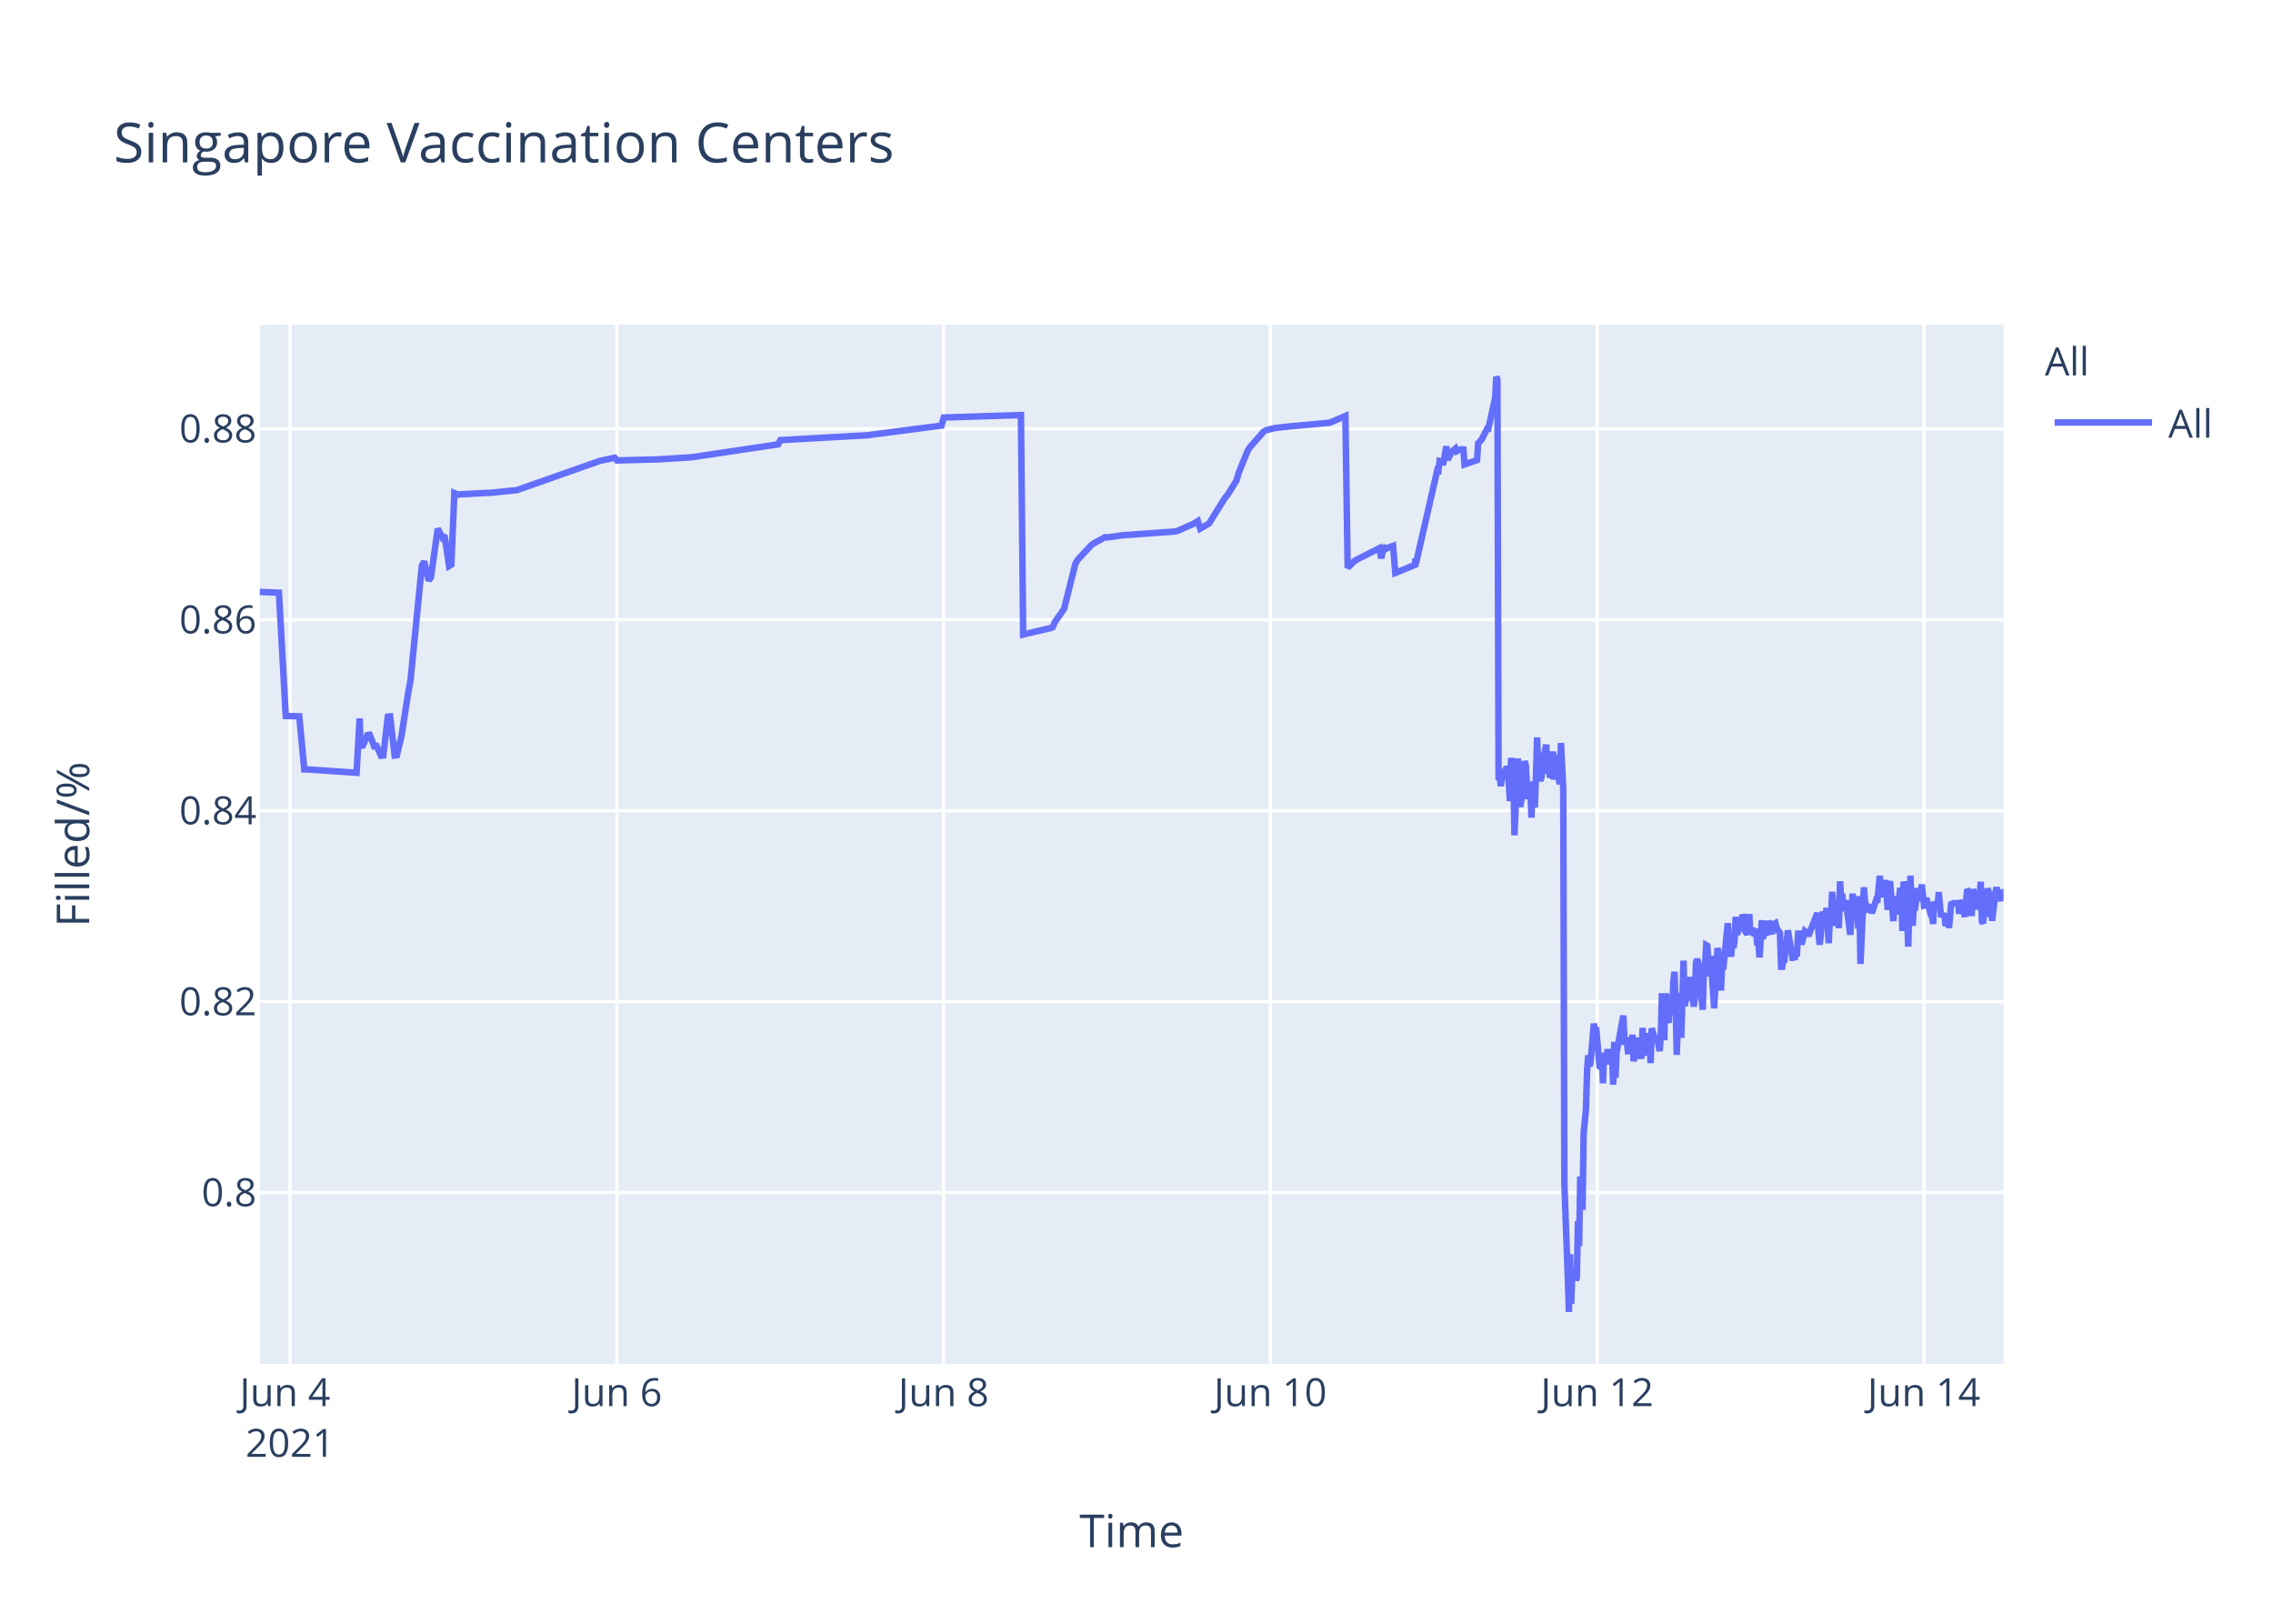
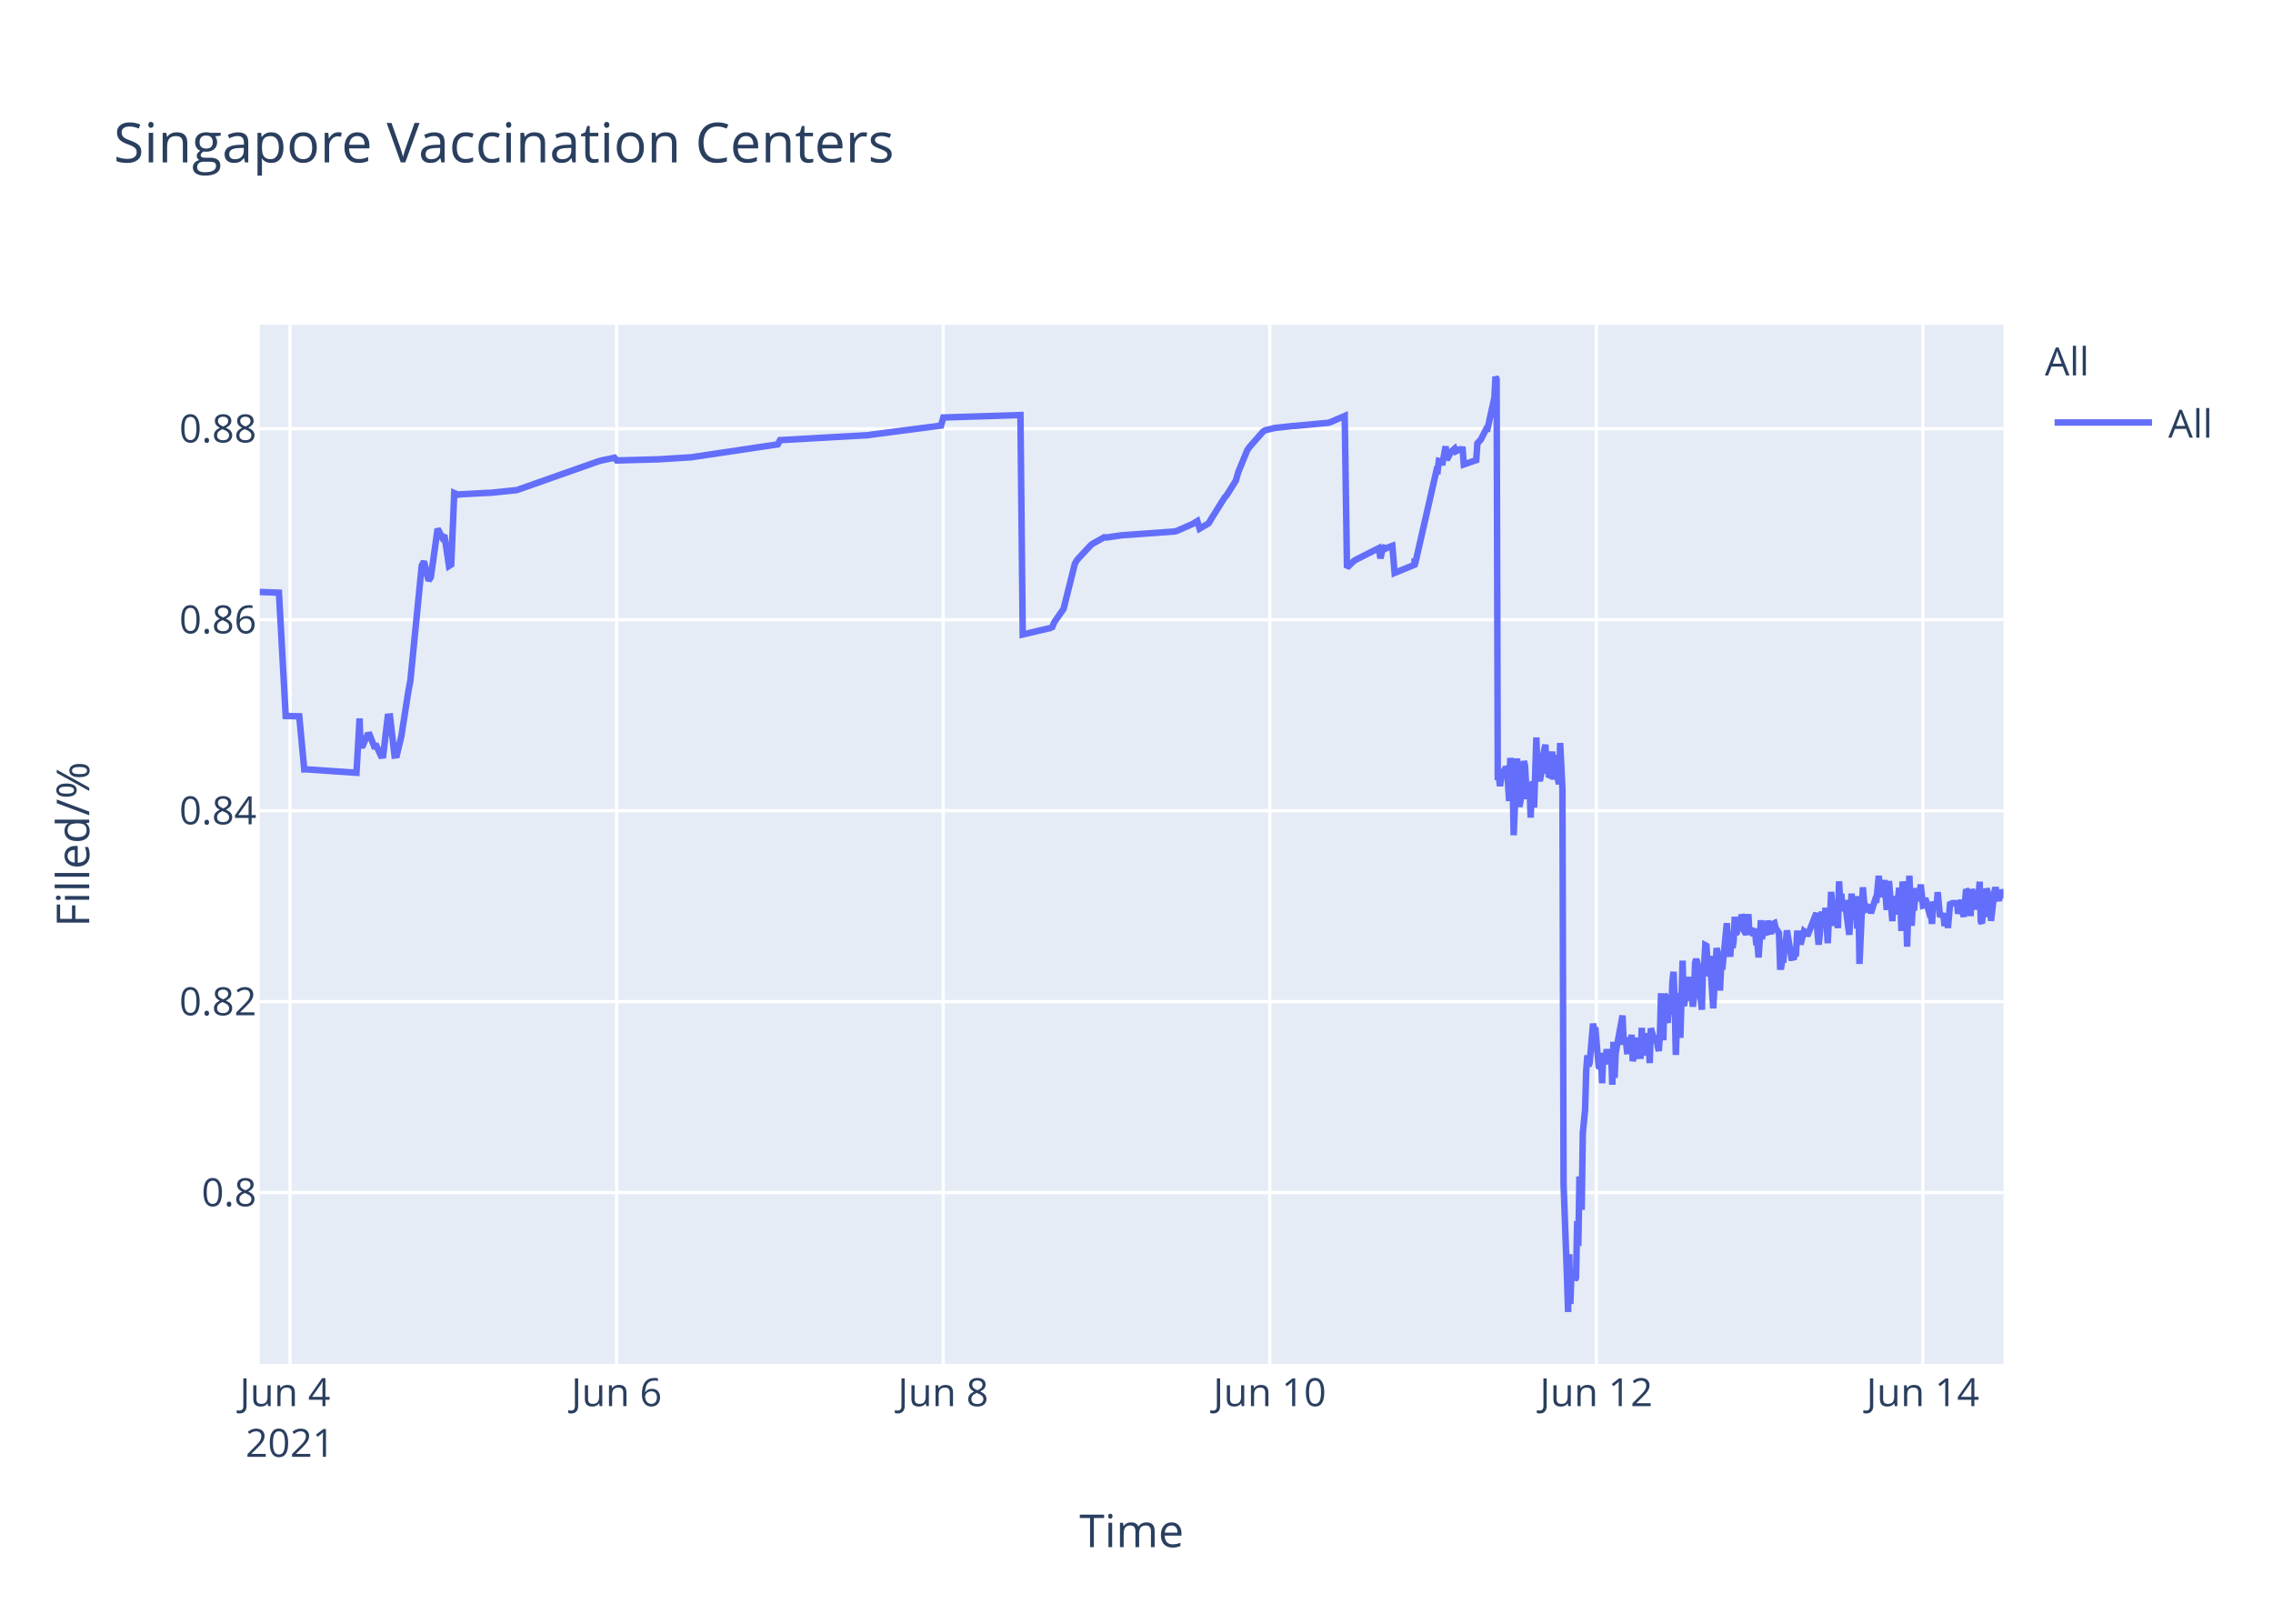
<svg xmlns="http://www.w3.org/2000/svg" class="main-svg" width="700" height="500" style="" viewBox="0 0 700 500">
  <rect x="0" y="0" width="700" height="500" style="fill: rgb(255, 255, 255); fill-opacity: 1;" />
-   <defs id="defs-ac37af">
+   <defs id="defs-ecd760">
    <g class="clips">
-       <clipPath id="clipac37afxyplot" class="plotclip">
+       <clipPath id="clipecd760xyplot" class="plotclip">
        <rect width="537" height="320" />
      </clipPath>
-       <clipPath class="axesclip" id="clipac37afx">
+       <clipPath class="axesclip" id="clipecd760x">
        <rect x="80" y="0" width="537" height="500" />
      </clipPath>
-       <clipPath class="axesclip" id="clipac37afy">
+       <clipPath class="axesclip" id="clipecd760y">
        <rect x="0" y="100" width="700" height="320" />
      </clipPath>
-       <clipPath class="axesclip" id="clipac37afxy">
+       <clipPath class="axesclip" id="clipecd760xy">
        <rect x="80" y="100" width="537" height="320" />
      </clipPath>
    </g>
    <g class="gradients" />
  </defs>
  <g class="bglayer">
    <rect class="bg" x="80" y="100" width="537" height="320" style="fill: rgb(229, 236, 246); fill-opacity: 1; stroke-width: 0;" />
  </g>
  <g class="layer-below">
    <g class="imagelayer" />
    <g class="shapelayer" />
  </g>
  <g class="cartesianlayer">
    <g class="subplot xy">
      <g class="layer-subplot">
        <g class="shapelayer" />
        <g class="imagelayer" />
      </g>
      <g class="gridlayer">
        <g class="x">
          <path class="xgrid crisp" transform="translate(89.34,0)" d="M0,100v320" style="stroke: rgb(255, 255, 255); stroke-opacity: 1; stroke-width: 1px;" />
-           <path class="xgrid crisp" transform="translate(189.97,0)" d="M0,100v320" style="stroke: rgb(255, 255, 255); stroke-opacity: 1; stroke-width: 1px;" />
-           <path class="xgrid crisp" transform="translate(290.6,0)" d="M0,100v320" style="stroke: rgb(255, 255, 255); stroke-opacity: 1; stroke-width: 1px;" />
-           <path class="xgrid crisp" transform="translate(391.23,0)" d="M0,100v320" style="stroke: rgb(255, 255, 255); stroke-opacity: 1; stroke-width: 1px;" />
-           <path class="xgrid crisp" transform="translate(491.86,0)" d="M0,100v320" style="stroke: rgb(255, 255, 255); stroke-opacity: 1; stroke-width: 1px;" />
-           <path class="xgrid crisp" transform="translate(592.49,0)" d="M0,100v320" style="stroke: rgb(255, 255, 255); stroke-opacity: 1; stroke-width: 1px;" />
+           <path class="xgrid crisp" transform="translate(189.9,0)" d="M0,100v320" style="stroke: rgb(255, 255, 255); stroke-opacity: 1; stroke-width: 1px;" />
+           <path class="xgrid crisp" transform="translate(290.47,0)" d="M0,100v320" style="stroke: rgb(255, 255, 255); stroke-opacity: 1; stroke-width: 1px;" />
+           <path class="xgrid crisp" transform="translate(391.03,0)" d="M0,100v320" style="stroke: rgb(255, 255, 255); stroke-opacity: 1; stroke-width: 1px;" />
+           <path class="xgrid crisp" transform="translate(491.6,0)" d="M0,100v320" style="stroke: rgb(255, 255, 255); stroke-opacity: 1; stroke-width: 1px;" />
+           <path class="xgrid crisp" transform="translate(592.16,0)" d="M0,100v320" style="stroke: rgb(255, 255, 255); stroke-opacity: 1; stroke-width: 1px;" />
        </g>
        <g class="y">
          <path class="ygrid crisp" transform="translate(0,367.23)" d="M80,0h537" style="stroke: rgb(255, 255, 255); stroke-opacity: 1; stroke-width: 1px;" />
          <path class="ygrid crisp" transform="translate(0,308.43)" d="M80,0h537" style="stroke: rgb(255, 255, 255); stroke-opacity: 1; stroke-width: 1px;" />
          <path class="ygrid crisp" transform="translate(0,249.63)" d="M80,0h537" style="stroke: rgb(255, 255, 255); stroke-opacity: 1; stroke-width: 1px;" />
          <path class="ygrid crisp" transform="translate(0,190.83)" d="M80,0h537" style="stroke: rgb(255, 255, 255); stroke-opacity: 1; stroke-width: 1px;" />
          <path class="ygrid crisp" transform="translate(0,132.03)" d="M80,0h537" style="stroke: rgb(255, 255, 255); stroke-opacity: 1; stroke-width: 1px;" />
        </g>
      </g>
      <g class="zerolinelayer" />
      <path class="xlines-below" />
      <path class="ylines-below" />
      <g class="overlines-below" />
      <g class="xaxislayer-below" />
      <g class="yaxislayer-below" />
      <g class="overaxes-below" />
-       <g class="plot" transform="translate(80,100)" clip-path="url('#clipac37afxyplot')">
+       <g class="plot" transform="translate(80,100)" clip-path="url('#clipecd760xyplot')">
        <g class="scatterlayer mlayer">
-           <g class="trace scatter tracecbdfba" style="stroke-miterlimit: 2; opacity: 1;">
+           <g class="trace scatter trace676cf4" style="stroke-miterlimit: 2; opacity: 1;">
            <g class="fills" />
            <g class="errorbars" />
            <g class="lines">
-               <path class="js-line" d="M0,82.28L5.9,82.51L8,120.48L12.16,120.57L13.71,136.92L14.36,136.9L29.8,137.96L30.76,121.23L31.05,129.62L31.75,129.56L33.15,126.37L33.85,126.27L35.24,129.79L35.94,129.7L37.34,132.71L38.04,132.63L39.44,120.69L40.14,120.62L41.53,132.64L42.23,132.55L43.63,126.68L45.73,113.21L46.42,109.51L49.92,74.17L50.62,72.87L52.01,78.78L52.71,77.73L54.81,62.82L56.21,65.47L56.9,64.83L58.3,74.27L59,73.83L59.92,51.83L61.1,52.34L61.8,52.21L70.18,51.77L70.88,51.77L79.27,50.91L79.96,50.65L104.42,42.03L105.12,41.83L109.32,40.95L110.02,41.79L121.89,41.47L122.59,41.46L133.07,40.8L133.77,40.69L159.63,36.83L160.33,35.53L187.58,34L188.28,33.87L209.95,31.05L210.65,28.56L234.41,27.81L235.1,95.38L242.81,93.57L243.49,93.44L244.19,93.12L244.89,91.51L246.98,88.51L247.68,87.52L251.18,73.59L251.87,72.39L256.07,67.88L256.77,67.37L260.26,65.43L260.96,65.5L265.85,64.8L266.55,64.77L281.92,63.66L282.62,63.48L287.51,61.32L288.21,60.89L288.91,60.46L289.61,62.78L292.41,61.15L293.11,59.94L297.3,53.24L298,52.44L300.79,47.98L301.49,45.51L304.29,38.66L304.98,37.65L309.18,32.89L309.9,32.47L311.97,31.98L312.67,31.8L318.26,31.18L318.96,31.16L329.44,30.17L330.14,29.9L334.33,28.09L335.03,74.81L337.13,72.76L337.83,72.32L344.82,68.8L345.35,71.93L346.18,68.25L346.22,69.25L346.88,67.95L346.92,68.94L347.61,68.62L348.31,68.35L349.01,68.09L349.71,76.43L355.83,73.91L355.86,72.31L355.89,72.03L356,73.74L362.64,44.74L362.99,44.87L363.34,41.95L364.03,42.12L364.38,43.2L365.43,37.43L365.78,41.6L366.83,39.66L367.18,39.05L368.23,38.13L368.58,38.96L369.63,38.42L369.98,38.33L370.68,38.4L371.02,43.02L374.87,41.69L375.22,36.5L375.91,35.76L376.26,35.39L378.01,31.97L378.36,32.01L380.46,22.43L380.8,16L381.15,16.8L381.5,140.18L381.85,139.22L382.2,142.07L382.9,136.79L383.25,138.99L383.6,137.43L383.95,136.15L384.3,136.63L384.65,141.25L385,146.68L385.35,133.42L386.05,138.09L386.4,157.2L387.44,133.53L387.79,145.44L388.14,148.42L388.49,146.68L388.84,144.02L389.54,134.36L389.89,135.71L390.24,141.84L390.59,146.05L390.94,142.1L391.29,141.74L391.64,151.77L391.99,141.68L392.33,140.84L392.68,148.68L393.03,138.39L393.38,127.07L393.73,137.58L394.08,139.13L394.43,140.49L394.78,138.92L395.13,134.18L396.18,129.31L396.53,138.25L396.88,134.05L397.23,138.68L397.58,138.81L398.28,131.42L398.63,140.05L399.32,132.48L399.67,138.41L400.37,141.46L400.72,128.79L401.42,142.96L401.77,264.58L402.82,293.12L403.17,304L403.52,286.22L403.87,301.52L404.22,291.75L404.57,292.1L404.92,291.07L405.27,294.16L405.61,293.46L405.96,276.02L406.31,283.67L406.66,262.28L407.36,272.54L407.71,248.89L408.41,241.71L408.76,229.6L409.11,224.98L409.46,228.24L409.81,227.36L410.85,215.22L411.2,217.06L411.55,216.4L412.6,228.38L412.95,228.68L413.3,224.72L413.65,233.57L414,224.28L414.35,225.36L414.7,227.75L415.05,223.07L415.4,225.77L415.75,226.33L416.1,223.26L416.45,224.52L416.8,234.01L417.14,220.81L417.5,231.91L417.84,224.2L419.94,212.72L420.29,220.76L420.99,220.72L421.34,223.7L421.69,223.67L422.04,219.37L422.39,223.08L422.73,218.62L423.08,226.76L423.43,225.2L423.78,224.19L424.13,219.51L424.48,225.16L425.53,225.11L425.88,216.49L426.23,225.05L426.58,220.43L426.93,220.57L427.28,218.19L427.63,220.92L427.98,219.84L428.32,227.36L428.67,216.65L429.72,220.31L430.07,220.98L430.42,218.78L430.77,222.11L431.12,223.64L431.47,218.66L431.82,205.85L432.17,215.25L432.52,220.32L432.87,206.18L433.22,206.81L433.57,214.16L433.92,214.11L434.27,206.99L434.97,212.47L435.32,202.23L435.67,199.24L436.02,208.71L436.37,224.84L436.71,215.2L437.06,214.49L437.41,205.74L437.76,219.6L438.46,195.82L438.81,209.77L439.16,208.24L439.5,203.32L439.85,202.05L440.2,205.17L440.55,200.81L440.9,208.16L441.25,206.35L441.6,209.96L441.95,207.44L442.3,196.45L442.65,195.36L443,196.45L443.35,201.41L444.4,210.92L444.75,197.09L445.09,197.31L445.45,191.05L445.79,191.24L446.14,196.07L446.49,200.65L446.84,194.37L447.89,210.5L448.24,204.27L448.94,191.94L449.29,193.62L449.64,197L449.99,205.03L450.34,197.14L450.68,198.57L452.09,184.28L452.43,189.51L453.13,194.59L453.48,189.23L453.83,191.91L454.18,189.81L454.53,182.31L454.88,187.7L455.23,187L455.58,183.28L455.93,186.18L456.28,185.69L456.63,181.61L456.98,182.61L457.33,186.54L458.03,187.68L458.37,186.58L458.72,181.49L459.07,187.81L459.77,185.81L460.12,187.22L460.83,187L461.17,190.98L461.52,190.65L461.87,194.82L462.22,189.57L462.57,183.36L462.92,189.2L463.27,186.45L464.32,187.85L464.66,183.53L465.71,187.65L466.06,184.59L466.76,184.25L467.11,185.71L468.16,187.29L468.51,197.68L468.86,197.68L469.21,195.53L469.56,195.52L469.9,190.33L470.26,190.33L470.6,186.49L472,194.95L472.35,194.95L472.7,195.4L473.05,193.58L473.4,193.58L473.75,187.5L474.45,187.5L474.8,190.84L475.84,186.75L476.19,187.03L476.54,187.03L476.89,188.23L479.69,181.13L480.04,187.27L480.39,190.9L480.74,187.7L481.08,181.79L481.43,180.91L481.78,182.93L482.13,184.81L482.48,179.55L483.18,190.44L483.53,182.8L483.88,183.07L484.23,174.64L485.28,185.09L485.63,181.21L485.98,181.99L486.32,185.79L486.67,171.39L487.02,177.83L487.37,175.21L487.72,180.5L488.07,179.53L488.42,177.22L489.82,187.84L490.17,182.58L490.52,175.16L490.87,180.33L491.22,178.23L491.92,176.4L492.27,185.95L492.61,175.93L492.96,196.82L494.01,173.22L494.36,177.47L494.71,180.21L495.06,180.03L495.41,179.15L496.11,179.35L496.46,181.21L497.86,176.9L498.21,176.97L498.9,169.69L499.25,173.52L499.6,176.28L499.95,172.21L500.3,173.97L500.65,171L501.35,180.19L501.7,175.33L502.05,171.32L503.1,183.64L503.45,176L504.49,181.54L504.84,176.71L505.19,173.38L505.54,176.61L505.89,186.68L506.24,171.47L506.59,173.34L506.94,176.71L507.29,180.06L507.65,191.51L508.34,169.64L508.69,179.24L509.04,185.08L509.39,178.84L509.74,180.35L510.44,173.52L511,177.41L511.48,175.84L511.83,172.35L512.53,178.87L512.88,178.77L513.23,176.54L514.28,180.35L514.63,181.62L514.98,181.6L515.33,184.49L515.68,177.62L516.03,178.94L516.38,178.93L516.73,178.92L517.07,174.71L517.77,182.31L518.12,181.81L518.47,181.81L518.82,181.29L519.17,185.14L519.87,181.68L520.22,185.76L520.92,177.83L521.27,178.11L521.62,178.11L523.01,178.1L523.36,181.35L524.41,177.13L524.76,180.97L525.11,182.3L525.46,178.08L525.81,173.89L526.16,174.32L526.51,178.07L526.86,178.06L527.21,182.07L527.56,173.86L527.9,174.82L528.25,179.2L528.95,175.06L529.3,180.13L530,171.51L530.35,183.74L530.7,184.31L531.05,181.03L531.4,176.05L531.75,182.38L532.1,173.59L532.45,174.64L532.8,179.55L533.15,177.66L533.49,183.56L534.54,174.61L534.89,173.28L535.94,177.46L536.29,174.3L536.64,174.68L537,176.52" style="vector-effect: non-scaling-stroke; fill: none; stroke: rgb(99, 110, 250); stroke-opacity: 1; stroke-width: 2px; opacity: 1;" />
+               <path class="js-line" d="M0,82.28L5.9,82.51L7.99,120.48L12.16,120.57L13.7,136.92L14.35,136.9L29.78,137.96L30.74,121.23L31.03,129.62L31.73,129.56L33.13,126.37L33.82,126.27L35.22,129.79L35.92,129.7L37.32,132.71L38.01,132.63L39.41,120.69L40.11,120.62L41.5,132.64L42.2,132.55L43.6,126.68L45.7,113.21L46.39,109.51L49.88,74.17L50.58,72.87L51.98,78.78L52.68,77.73L54.77,62.82L56.17,65.47L56.87,64.83L58.27,74.27L58.96,73.83L59.89,51.83L61.06,52.34L61.76,52.21L70.14,51.77L70.84,51.77L79.22,50.91L79.91,50.65L104.36,42.03L105.06,41.83L109.25,40.95L109.95,41.79L121.82,41.47L122.52,41.46L132.99,40.8L133.69,40.69L159.53,36.83L160.23,35.53L187.46,34L188.16,33.87L209.81,31.05L210.51,28.56L234.26,27.81L234.96,95.38L242.66,93.57L243.34,93.44L244.04,93.12L244.73,91.51L246.83,88.51L247.53,87.52L251.02,73.59L251.72,72.39L255.91,67.88L256.6,67.37L260.1,65.43L260.8,65.5L265.68,64.8L266.39,64.77L281.75,63.66L282.44,63.48L287.33,61.32L288.03,60.89L288.73,60.46L289.43,62.78L292.22,61.15L292.92,59.94L297.11,53.24L297.81,52.44L300.6,47.98L301.3,45.51L304.09,38.66L304.79,37.65L308.98,32.89L309.7,32.47L311.78,31.98L312.47,31.8L318.06,31.18L318.76,31.16L329.23,30.17L329.93,29.9L334.12,28.09L334.82,74.81L336.92,72.76L337.62,72.32L344.6,68.8L345.14,71.93L345.96,68.25L346,69.25L346.66,67.95L346.7,68.94L347.39,68.62L348.09,68.35L348.79,68.09L349.49,76.43L355.6,73.91L355.63,72.31L355.67,72.03L355.78,73.74L362.41,44.74L362.76,44.87L363.11,41.95L363.8,42.12L364.15,43.2L365.2,37.43L365.55,41.6L366.6,39.66L366.95,39.05L368,38.13L368.35,38.96L369.39,38.42L369.74,38.33L370.44,38.4L370.79,43.02L374.63,41.69L374.98,36.5L375.68,35.76L376.03,35.39L377.77,31.97L378.12,32.01L380.22,22.43L380.56,16L380.91,16.8L381.26,140.18L381.61,139.22L381.96,142.07L382.66,136.79L383.01,138.99L383.36,137.43L383.71,136.15L384.06,136.63L384.41,141.25L384.76,146.68L385.11,133.42L385.8,138.09L386.15,157.2L387.2,133.53L387.55,145.44L387.9,148.42L388.25,146.68L388.6,144.02L389.29,134.36L389.64,135.71L389.99,141.84L390.34,146.05L390.69,142.1L391.04,141.74L391.39,151.77L391.74,141.68L392.09,140.84L392.44,148.68L392.79,138.39L393.14,127.07L393.49,137.58L393.83,139.13L394.18,140.49L394.53,138.92L394.88,134.18L395.93,129.31L396.28,138.25L396.63,134.05L396.98,138.68L397.33,138.81L398.03,131.42L398.37,140.05L399.07,132.48L399.42,138.41L400.12,141.46L400.47,128.79L401.17,142.96L401.52,264.58L402.57,293.12L402.91,304L403.27,286.22L403.61,301.52L403.96,291.75L404.31,292.1L404.66,291.07L405.01,294.16L405.36,293.46L405.71,276.02L406.06,283.67L406.41,262.28L407.1,272.54L407.45,248.89L408.15,241.71L408.5,229.6L408.85,224.98L409.2,228.24L409.55,227.36L410.6,215.22L410.94,217.06L411.29,216.4L412.34,228.38L412.69,228.68L413.04,224.72L413.39,233.57L413.74,224.28L414.09,225.36L414.44,227.75L414.79,223.07L415.13,225.77L415.48,226.33L415.84,223.26L416.18,224.52L416.53,234.01L416.88,220.81L417.23,231.91L417.58,224.2L419.68,212.72L420.03,220.76L420.72,220.72L421.07,223.7L421.42,223.67L421.77,219.37L422.12,223.08L422.47,218.62L422.82,226.76L423.17,225.2L423.52,224.19L423.87,219.51L424.21,225.16L425.26,225.11L425.61,216.49L425.96,225.05L426.31,220.43L426.66,220.57L427.01,218.19L427.36,220.92L427.71,219.84L428.05,227.36L428.4,216.65L429.45,220.31L429.8,220.98L430.15,218.78L430.5,222.11L430.85,223.64L431.2,218.66L431.54,205.85L431.9,215.25L432.24,220.32L432.59,206.18L432.94,206.81L433.29,214.16L433.64,214.11L433.99,206.99L434.69,212.47L435.04,202.23L435.39,199.24L435.74,208.71L436.09,224.84L436.43,215.2L436.78,214.49L437.13,205.74L437.48,219.6L438.18,195.82L438.53,209.77L438.88,208.24L439.23,203.32L439.58,202.05L439.93,205.17L440.28,200.81L440.62,208.16L440.97,206.35L441.32,209.96L441.67,207.44L442.02,196.45L442.37,195.36L442.72,196.45L443.07,201.41L444.12,210.92L444.46,197.09L444.81,197.31L445.16,191.05L445.51,191.24L445.86,196.07L446.21,200.65L446.56,194.37L447.61,210.5L447.96,204.27L448.65,191.94L449,193.62L449.35,197L449.7,205.03L450.05,197.14L450.4,198.57L451.8,184.28L452.15,189.51L452.85,194.59L453.2,189.23L453.54,191.91L453.89,189.81L454.24,182.31L454.59,187.7L454.94,187L455.29,183.28L455.64,186.18L455.99,185.69L456.34,181.61L456.69,182.61L457.04,186.54L457.74,187.68L458.08,186.58L458.43,181.49L458.78,187.81L459.48,185.81L459.83,187.22L460.53,187L460.88,190.98L461.23,190.65L461.58,194.82L461.93,189.57L462.28,183.36L462.62,189.2L462.97,186.45L464.02,187.85L464.37,183.53L465.42,187.65L465.77,184.59L466.47,184.25L466.81,185.71L467.86,187.29L468.21,197.68L468.56,197.68L468.91,195.53L469.26,195.52L469.61,190.33L469.96,190.33L470.31,186.49L471.7,194.95L472.05,194.95L472.4,195.4L472.75,193.58L473.1,193.58L473.45,187.5L474.15,187.5L474.5,190.84L475.54,186.75L475.89,187.03L476.24,187.03L476.59,188.23L479.38,181.13L479.73,187.27L480.08,190.9L480.43,187.7L480.78,181.79L481.13,180.91L481.48,182.93L481.83,184.81L482.18,179.55L482.88,190.44L483.23,182.8L483.58,183.07L483.92,174.64L484.97,185.09L485.32,181.21L485.67,181.99L486.02,185.79L486.37,171.39L486.72,177.83L487.07,175.21L487.41,180.5L487.77,179.53L488.11,177.22L489.51,187.84L489.86,182.58L490.21,175.16L490.56,180.33L490.91,178.23L491.61,176.4L491.96,185.95L492.3,175.93L492.65,196.82L493.7,173.22L494.05,177.47L494.4,180.21L494.75,180.03L495.1,179.15L495.79,179.35L496.15,181.21L497.54,176.9L497.89,176.97L498.59,169.69L498.94,173.52L499.29,176.28L499.64,172.21L499.99,173.97L500.34,171L501.03,180.19L501.38,175.33L501.73,171.32L502.78,183.64L503.13,176L504.18,181.54L504.52,176.71L504.88,173.38L505.22,176.61L505.57,186.68L505.92,171.47L506.27,173.34L506.62,176.71L506.97,180.06L507.32,191.51L508.02,169.64L508.37,179.24L508.72,185.08L509.06,178.84L509.42,180.35L510.11,173.52L510.68,177.41L511.16,175.84L511.51,172.35L512.21,178.87L512.56,178.77L512.91,176.54L513.95,180.35L514.3,181.62L514.65,181.6L515,184.49L515.35,177.62L515.7,178.94L516.05,178.93L516.4,178.92L516.75,174.71L517.45,182.31L517.8,181.81L518.15,181.81L518.5,181.29L518.84,185.14L519.54,181.68L519.89,185.76L520.59,177.83L520.94,178.11L521.29,178.11L522.68,178.1L523.03,181.35L524.08,177.13L524.43,180.97L524.78,182.3L525.13,178.08L525.48,173.89L525.83,174.32L526.17,178.07L526.52,178.06L526.88,182.07L527.22,173.86L527.57,174.82L527.92,179.2L528.62,175.06L528.97,180.13L529.67,171.51L530.01,183.74L530.37,184.31L530.71,181.03L531.06,176.05L531.41,182.38L531.76,173.59L532.11,174.64L532.46,179.55L532.81,177.66L533.16,183.56L534.21,174.61L534.55,173.28L535.6,177.46L535.95,174.3L536.3,174.68L536.66,176.52L537,174.45" style="vector-effect: non-scaling-stroke; fill: none; stroke: rgb(99, 110, 250); stroke-opacity: 1; stroke-width: 2px; opacity: 1;" />
            </g>
            <g class="points" />
            <g class="text" />
          </g>
        </g>
      </g>
      <g class="overplot" />
      <path class="xlines-above crisp" d="M0,0" style="fill: none;" />
      <path class="ylines-above crisp" d="M0,0" style="fill: none;" />
      <g class="overlines-above" />
      <g class="xaxislayer-above">
        <g class="xtick">
          <text text-anchor="middle" x="0" y="433" transform="translate(89.34,0)" style="font-family: 'Open Sans', verdana, arial, sans-serif; font-size: 12px; fill: rgb(42, 63, 95); fill-opacity: 1; white-space: pre;">
            <tspan class="line" dy="0em" x="0" y="433">Jun 4</tspan>
            <tspan class="line" dy="1.3em" x="0" y="433">2021</tspan>
          </text>
        </g>
        <g class="xtick">
-           <text text-anchor="middle" x="0" y="433" transform="translate(189.97,0)" style="font-family: 'Open Sans', verdana, arial, sans-serif; font-size: 12px; fill: rgb(42, 63, 95); fill-opacity: 1; white-space: pre;">Jun 6</text>
+           <text text-anchor="middle" x="0" y="433" transform="translate(189.9,0)" style="font-family: 'Open Sans', verdana, arial, sans-serif; font-size: 12px; fill: rgb(42, 63, 95); fill-opacity: 1; white-space: pre;">Jun 6</text>
        </g>
        <g class="xtick">
-           <text text-anchor="middle" x="0" y="433" transform="translate(290.6,0)" style="font-family: 'Open Sans', verdana, arial, sans-serif; font-size: 12px; fill: rgb(42, 63, 95); fill-opacity: 1; white-space: pre;">Jun 8</text>
+           <text text-anchor="middle" x="0" y="433" transform="translate(290.47,0)" style="font-family: 'Open Sans', verdana, arial, sans-serif; font-size: 12px; fill: rgb(42, 63, 95); fill-opacity: 1; white-space: pre;">Jun 8</text>
        </g>
        <g class="xtick">
-           <text text-anchor="middle" x="0" y="433" transform="translate(391.23,0)" style="font-family: 'Open Sans', verdana, arial, sans-serif; font-size: 12px; fill: rgb(42, 63, 95); fill-opacity: 1; white-space: pre;">Jun 10</text>
+           <text text-anchor="middle" x="0" y="433" transform="translate(391.03,0)" style="font-family: 'Open Sans', verdana, arial, sans-serif; font-size: 12px; fill: rgb(42, 63, 95); fill-opacity: 1; white-space: pre;">Jun 10</text>
        </g>
        <g class="xtick">
-           <text text-anchor="middle" x="0" y="433" transform="translate(491.86,0)" style="font-family: 'Open Sans', verdana, arial, sans-serif; font-size: 12px; fill: rgb(42, 63, 95); fill-opacity: 1; white-space: pre;">Jun 12</text>
+           <text text-anchor="middle" x="0" y="433" transform="translate(491.6,0)" style="font-family: 'Open Sans', verdana, arial, sans-serif; font-size: 12px; fill: rgb(42, 63, 95); fill-opacity: 1; white-space: pre;">Jun 12</text>
        </g>
        <g class="xtick">
-           <text text-anchor="middle" x="0" y="433" transform="translate(592.49,0)" style="font-family: 'Open Sans', verdana, arial, sans-serif; font-size: 12px; fill: rgb(42, 63, 95); fill-opacity: 1; white-space: pre;">Jun 14</text>
+           <text text-anchor="middle" x="0" y="433" transform="translate(592.16,0)" style="font-family: 'Open Sans', verdana, arial, sans-serif; font-size: 12px; fill: rgb(42, 63, 95); fill-opacity: 1; white-space: pre;">Jun 14</text>
        </g>
      </g>
      <g class="yaxislayer-above">
        <g class="ytick">
          <text text-anchor="end" x="79" y="4.2" transform="translate(0,367.23)" style="font-family: 'Open Sans', verdana, arial, sans-serif; font-size: 12px; fill: rgb(42, 63, 95); fill-opacity: 1; white-space: pre;">0.8</text>
        </g>
        <g class="ytick">
          <text text-anchor="end" x="79" y="4.2" transform="translate(0,308.43)" style="font-family: 'Open Sans', verdana, arial, sans-serif; font-size: 12px; fill: rgb(42, 63, 95); fill-opacity: 1; white-space: pre;">0.82</text>
        </g>
        <g class="ytick">
          <text text-anchor="end" x="79" y="4.2" transform="translate(0,249.63)" style="font-family: 'Open Sans', verdana, arial, sans-serif; font-size: 12px; fill: rgb(42, 63, 95); fill-opacity: 1; white-space: pre;">0.84</text>
        </g>
        <g class="ytick">
          <text text-anchor="end" x="79" y="4.2" transform="translate(0,190.83)" style="font-family: 'Open Sans', verdana, arial, sans-serif; font-size: 12px; fill: rgb(42, 63, 95); fill-opacity: 1; white-space: pre;">0.86</text>
        </g>
        <g class="ytick">
          <text text-anchor="end" x="79" y="4.2" transform="translate(0,132.03)" style="font-family: 'Open Sans', verdana, arial, sans-serif; font-size: 12px; fill: rgb(42, 63, 95); fill-opacity: 1; white-space: pre;">0.88</text>
        </g>
      </g>
      <g class="overaxes-above" />
    </g>
  </g>
  <g class="polarlayer" />
  <g class="ternarylayer" />
  <g class="geolayer" />
  <g class="funnelarealayer" />
  <g class="pielayer" />
  <g class="treemaplayer" />
  <g class="sunburstlayer" />
  <g class="glimages" />
-   <defs id="topdefs-ac37af">
+   <defs id="topdefs-ecd760">
    <g class="clips" />
-     <clipPath id="legendac37af">
+     <clipPath id="legendecd760">
      <rect width="60" height="45" x="0" y="0" />
    </clipPath>
  </defs>
  <g class="layer-above">
    <g class="imagelayer" />
    <g class="shapelayer" />
  </g>
  <g class="infolayer">
    <g class="legend" pointer-events="all" transform="translate(627.74,100)">
      <rect class="bg" shape-rendering="crispEdges" width="60" height="45" x="0" y="0" style="stroke: rgb(68, 68, 68); stroke-opacity: 1; fill: rgb(255, 255, 255); fill-opacity: 1; stroke-width: 0px;" />
-       <g class="scrollbox" transform="" clip-path="url('#legendac37af')">
+       <g class="scrollbox" transform="" clip-path="url('#legendecd760')">
        <text class="legendtitletext" text-anchor="start" x="2" y="15.6" style="font-family: 'Open Sans', verdana, arial, sans-serif; font-size: 12px; fill: rgb(42, 63, 95); fill-opacity: 1; white-space: pre;">All</text>
        <g class="groups" transform="">
          <g class="traces" transform="translate(0,30.1)" style="opacity: 1;">
            <text class="legendtext" text-anchor="start" x="40" y="4.68" style="font-family: 'Open Sans', verdana, arial, sans-serif; font-size: 12px; fill: rgb(42, 63, 95); fill-opacity: 1; white-space: pre;">All</text>
            <g class="layers" style="opacity: 1;">
              <g class="legendfill" />
              <g class="legendlines">
                <path class="js-line" d="M5,0h30" style="fill: none; stroke: rgb(99, 110, 250); stroke-opacity: 1; stroke-width: 2px;" />
              </g>
              <g class="legendsymbols">
                <g class="legendpoints" />
              </g>
            </g>
            <rect class="legendtoggle" x="0" y="-9.5" width="54.891" height="19" style="fill: rgb(0, 0, 0); fill-opacity: 0;" />
          </g>
        </g>
      </g>
      <rect class="scrollbar" rx="20" ry="3" width="0" height="0" x="0" y="0" style="fill: rgb(128, 139, 164); fill-opacity: 1;" />
    </g>
    <g class="g-gtitle">
      <text class="gtitle" x="35" y="50" text-anchor="start" dy="0em" style="font-family: 'Open Sans', verdana, arial, sans-serif; font-size: 17px; fill: rgb(42, 63, 95); opacity: 1; font-weight: normal; white-space: pre;">Singapore Vaccination Centers</text>
    </g>
    <g class="g-xtitle">
      <text class="xtitle" x="348.5" y="476.409" text-anchor="middle" style="font-family: 'Open Sans', verdana, arial, sans-serif; font-size: 14px; fill: rgb(42, 63, 95); opacity: 1; font-weight: normal; white-space: pre;">Time</text>
    </g>
    <g class="g-ytitle">
      <text class="ytitle" transform="rotate(-90,27.48125,260)" x="27.481" y="260" text-anchor="middle" style="font-family: 'Open Sans', verdana, arial, sans-serif; font-size: 14px; fill: rgb(42, 63, 95); opacity: 1; font-weight: normal; white-space: pre;">Filled/%</text>
    </g>
  </g>
</svg>
